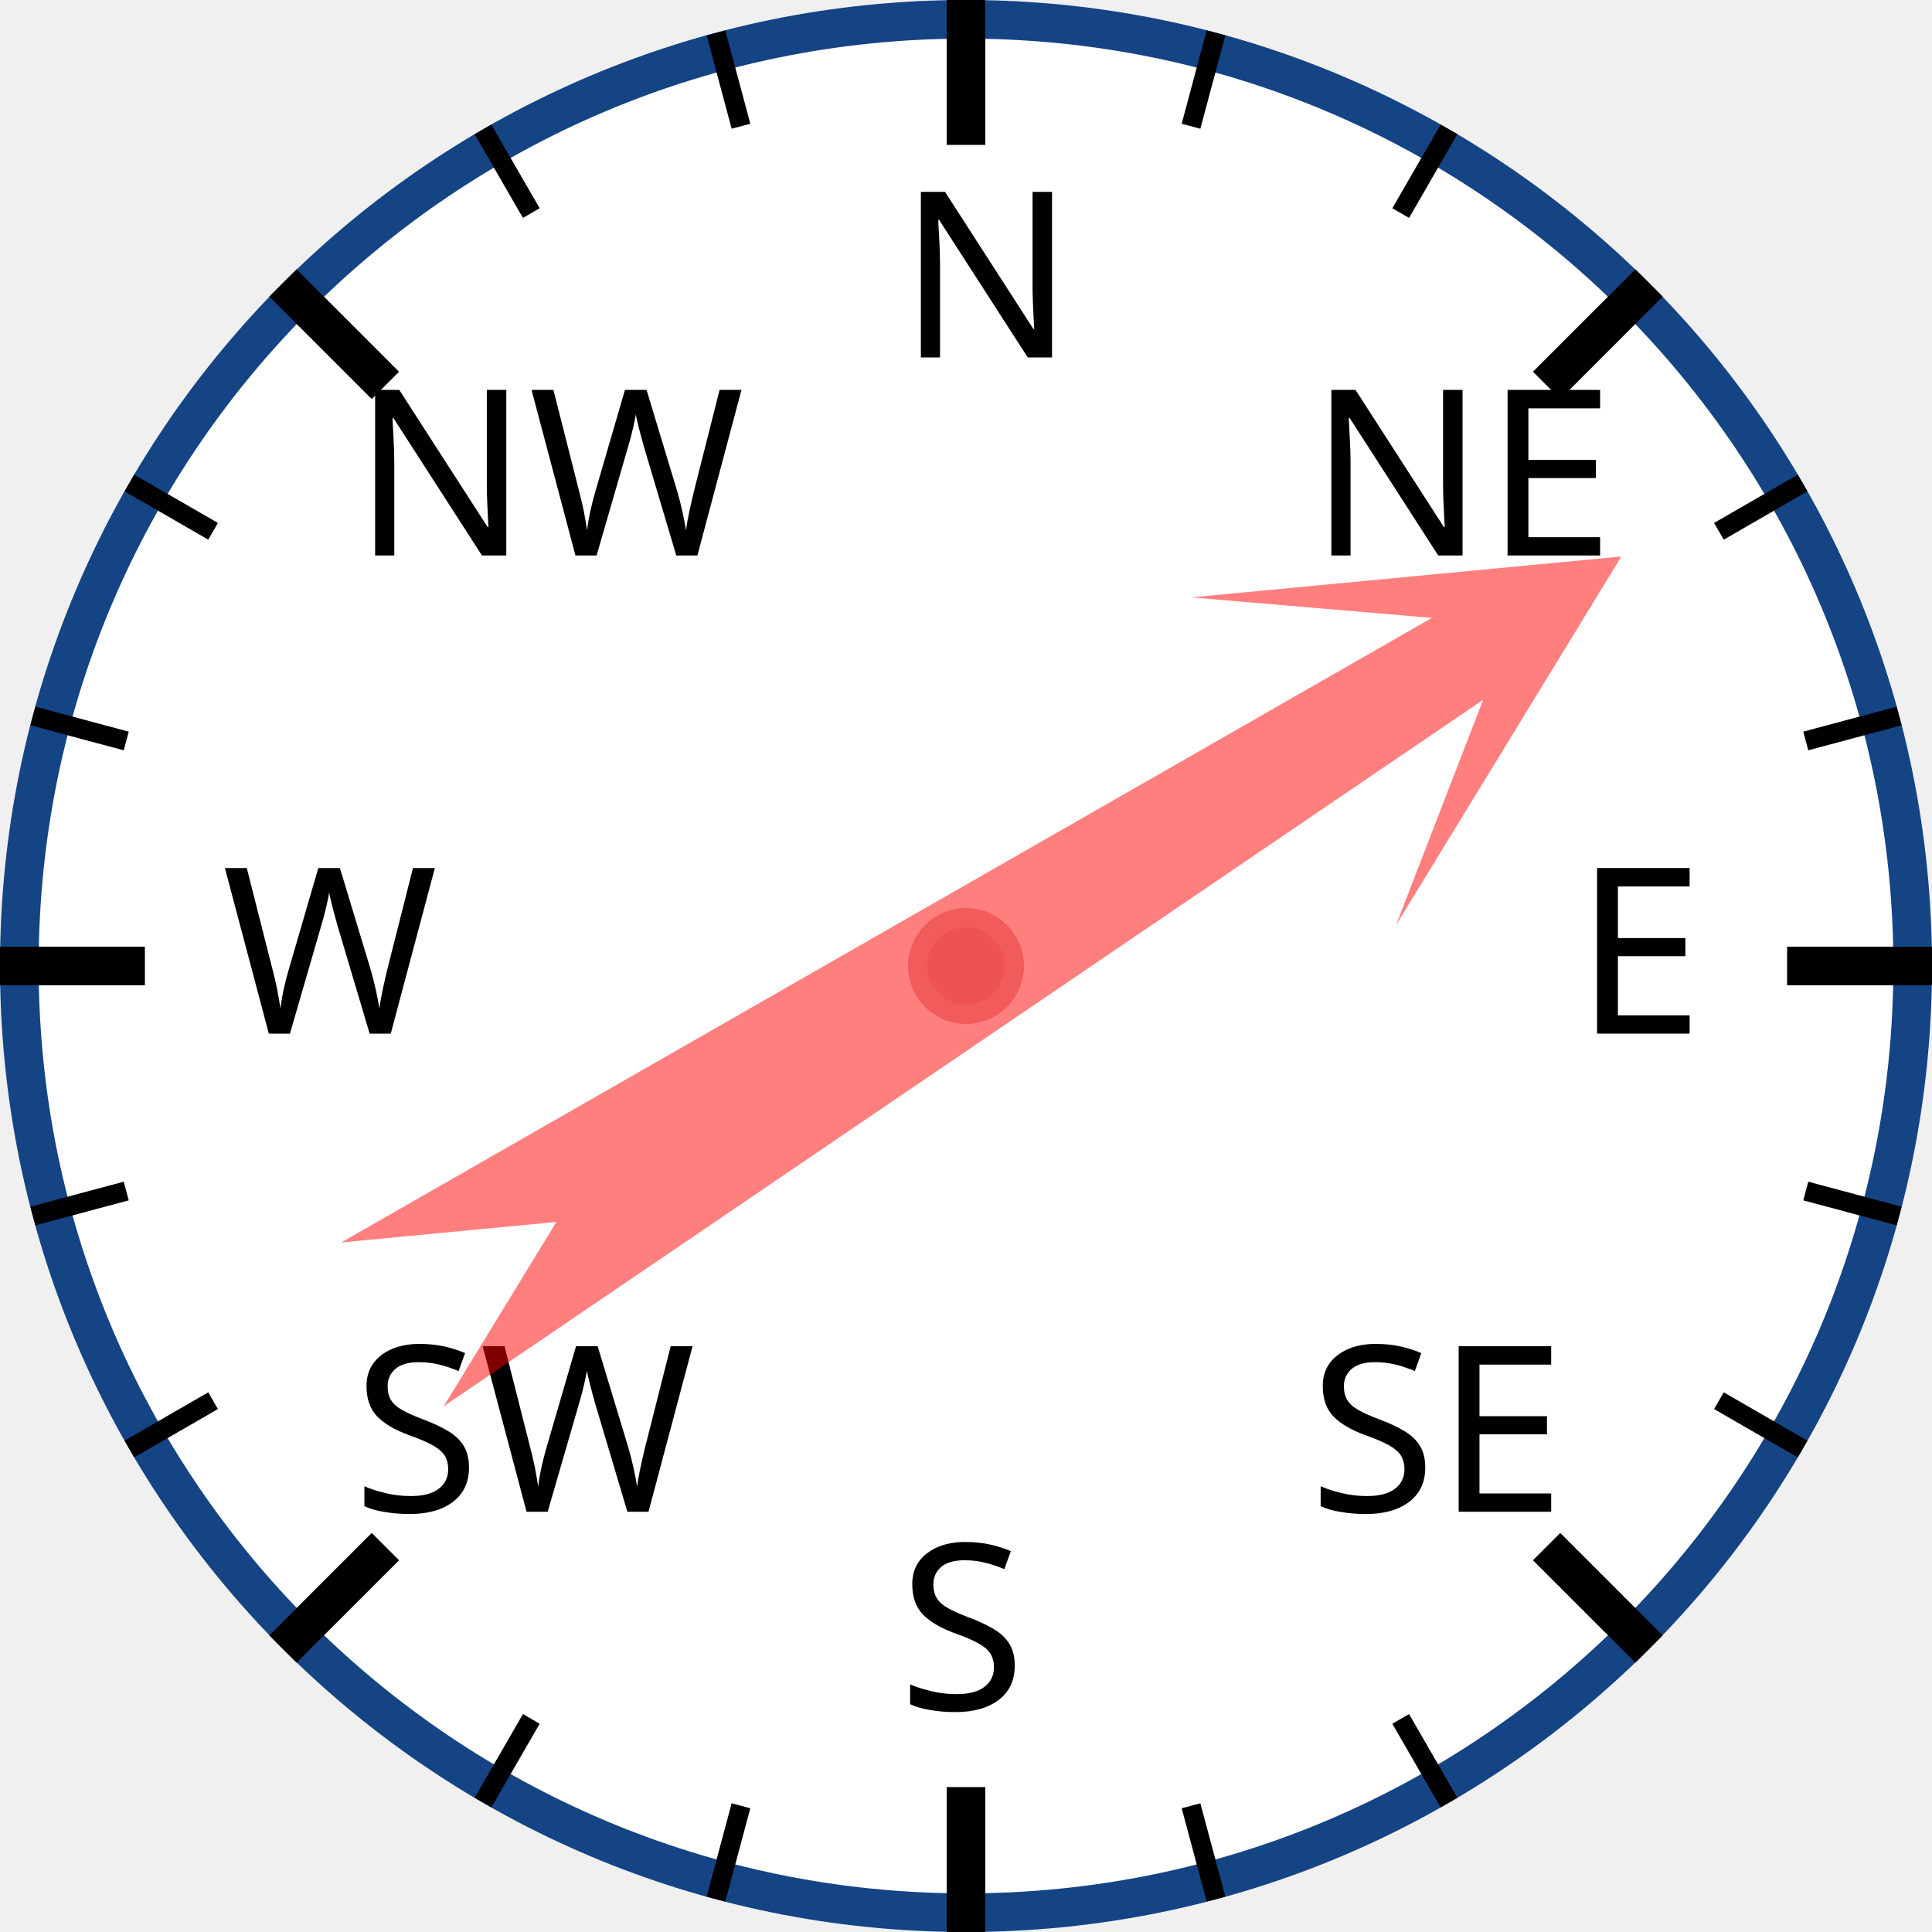
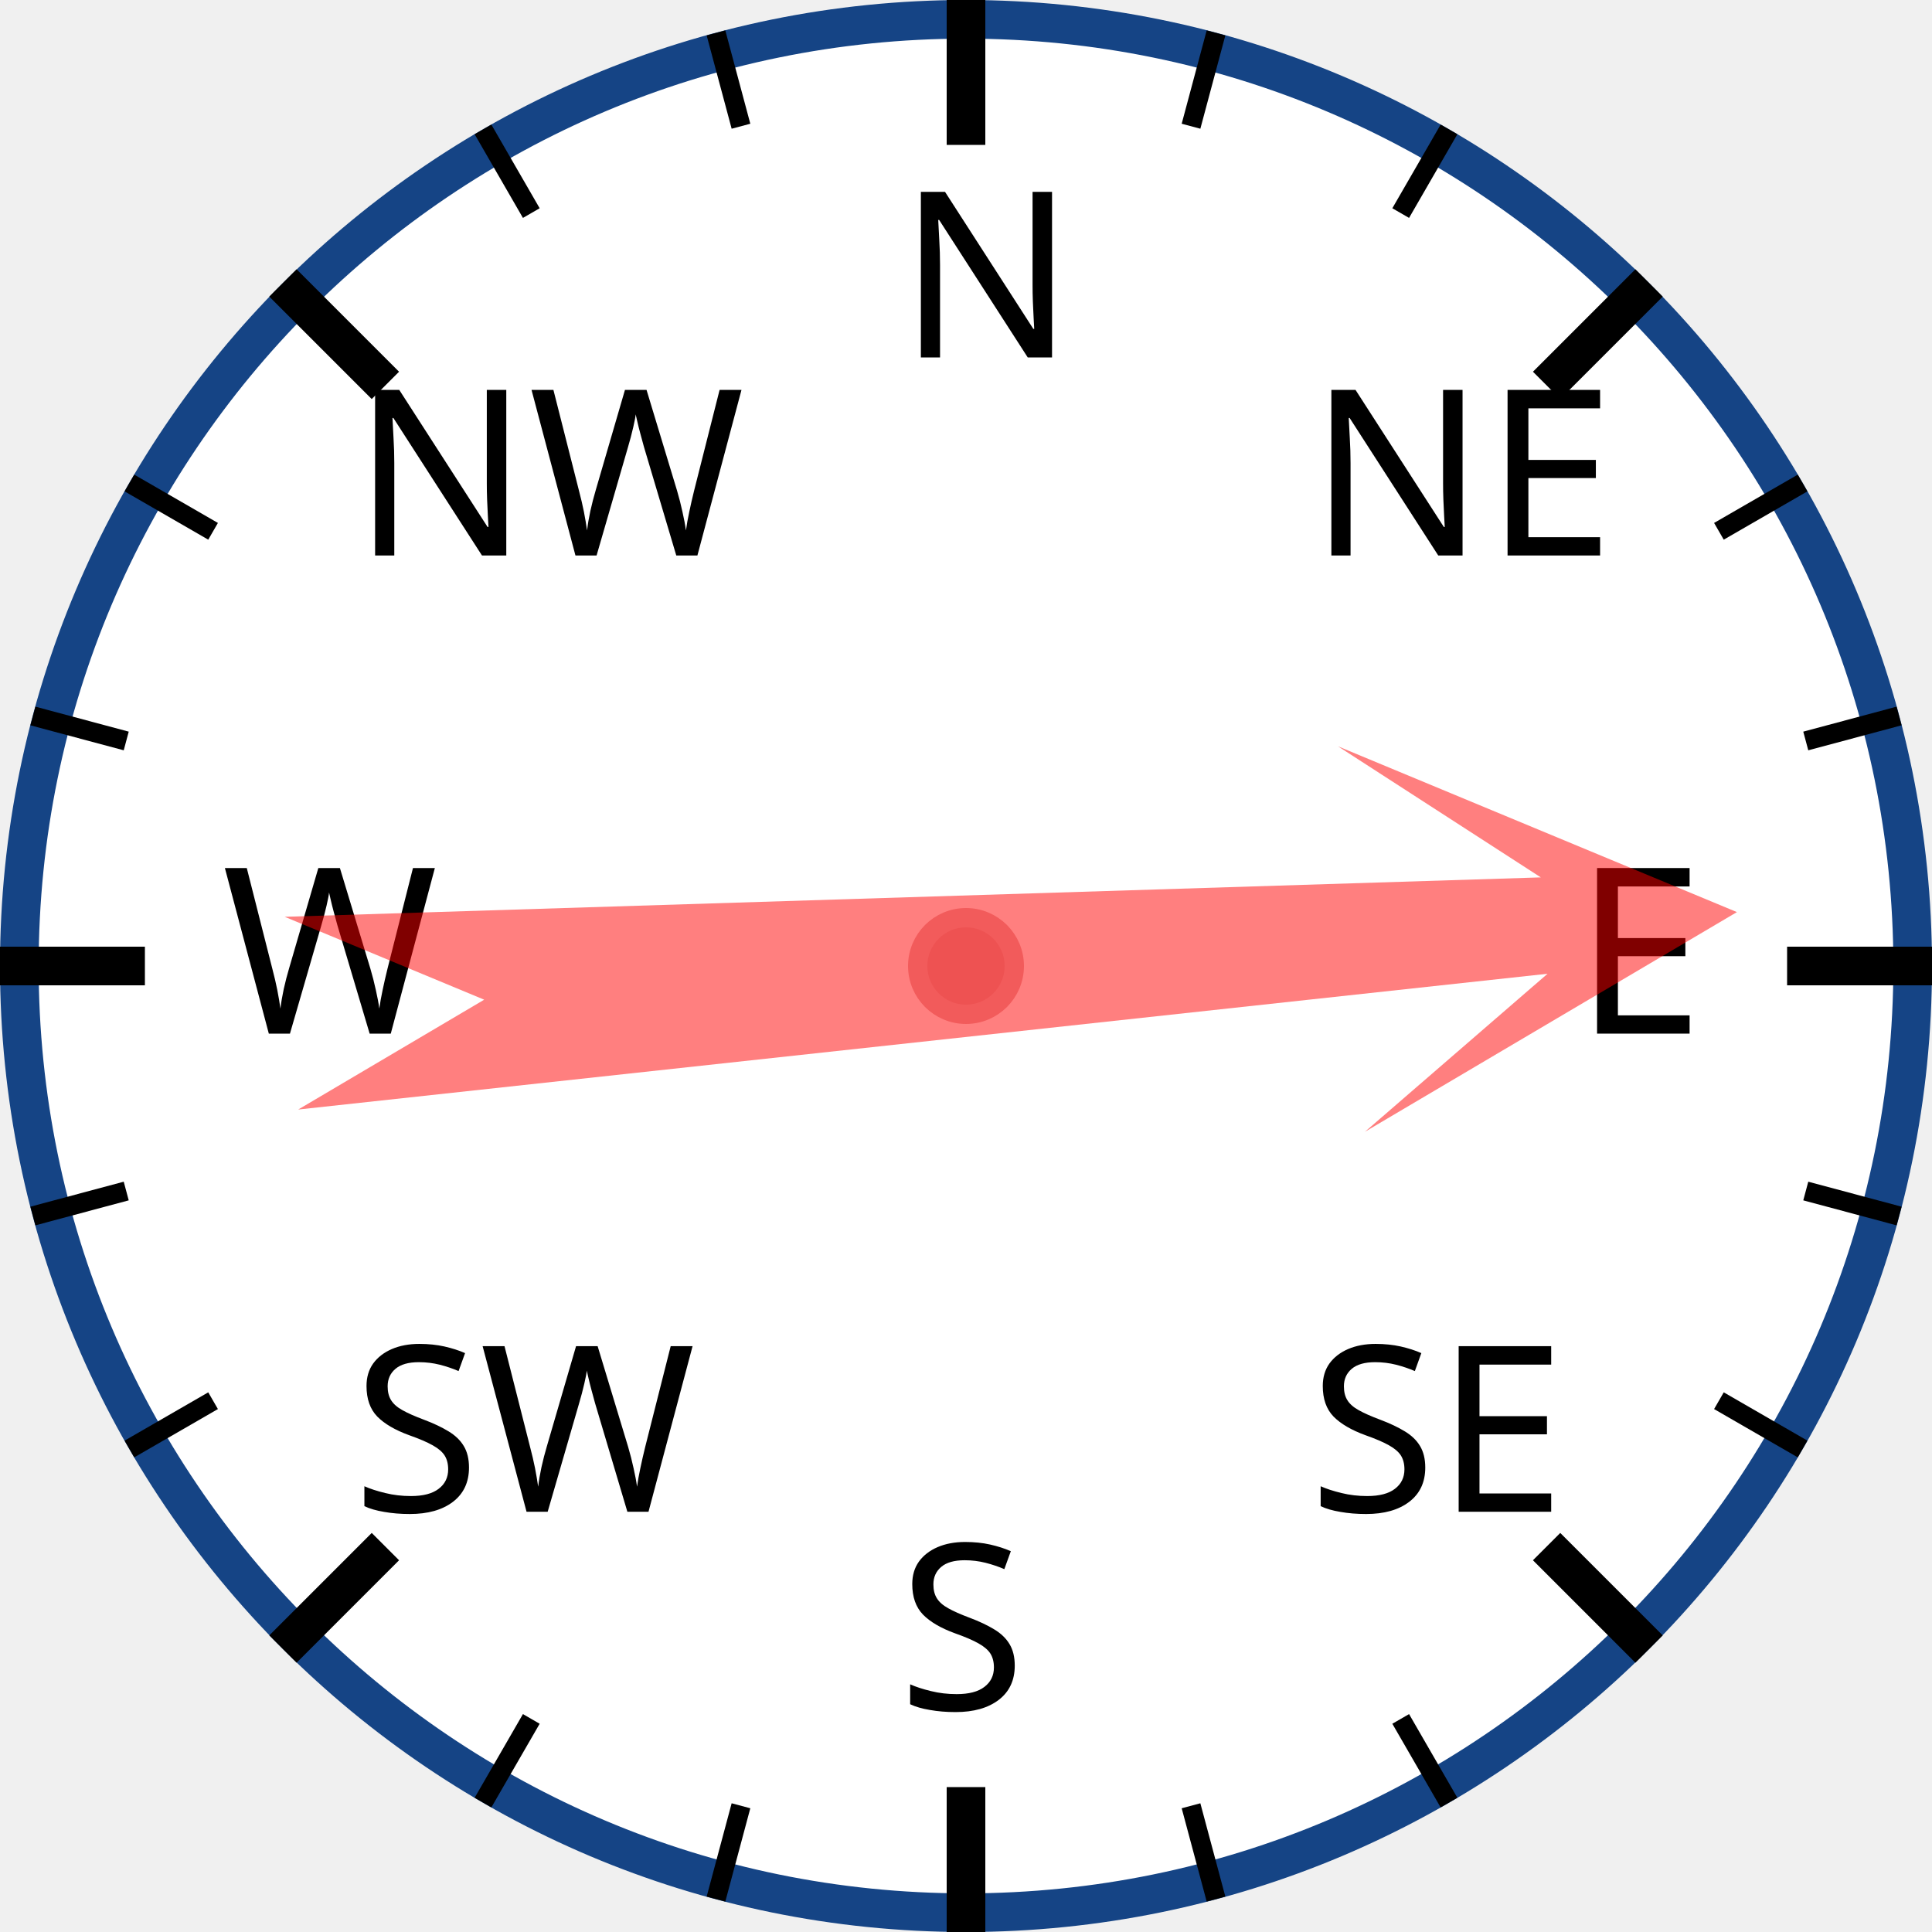
<svg xmlns="http://www.w3.org/2000/svg" width="120px" height="120px" viewBox="0 0 200 200">
  <circle cx="100" cy="100" r="98" style="fill: white; stroke: #154485; stroke-width: 4;" />
  <text x="93.0" y="37.0" style="font-family: sans-serif; font-size: 18pt;">N</text>
  <line x1="100.0" y1="0.0" x2="100.0" y2="15.0" style="stroke: black; stroke-width: 4;" />
  <line x1="74.118" y1="3.407" x2="76.706" y2="13.067" style="stroke: black; stroke-width: 2;" />
  <line x1="50" y1="13.397" x2="55" y2="22.058" style="stroke: black; stroke-width: 2;" />
  <text x="36.503" y="57.503" style="font-family: sans-serif; font-size: 18pt;">NW</text>
  <line x1="29.289" y1="29.289" x2="39.896" y2="39.896" style="stroke: black; stroke-width: 4;" />
  <line x1="13.397" y1="50" x2="22.058" y2="55" style="stroke: black; stroke-width: 2;" />
  <line x1="3.407" y1="74.118" x2="13.067" y2="76.706" style="stroke: black; stroke-width: 2;" />
  <text x="23.0" y="107.0" style="font-family: sans-serif; font-size: 18pt;">W</text>
  <line x1="0.0" y1="100.0" x2="15.0" y2="100.0" style="stroke: black; stroke-width: 4;" />
  <line x1="3.407" y1="125.882" x2="13.067" y2="123.294" style="stroke: black; stroke-width: 2;" />
  <line x1="13.397" y1="150" x2="22.058" y2="145" style="stroke: black; stroke-width: 2;" />
  <text x="36.503" y="156.497" style="font-family: sans-serif; font-size: 18pt;">SW</text>
  <line x1="29.289" y1="170.711" x2="39.896" y2="160.104" style="stroke: black; stroke-width: 4;" />
  <line x1="50" y1="186.603" x2="55" y2="177.942" style="stroke: black; stroke-width: 2;" />
  <line x1="74.118" y1="196.593" x2="76.706" y2="186.933" style="stroke: black; stroke-width: 2;" />
  <text x="93" y="177.0" style="font-family: sans-serif; font-size: 18pt;">S</text>
  <line x1="100" y1="200.0" x2="100" y2="185.0" style="stroke: black; stroke-width: 4;" />
  <line x1="125.882" y1="196.593" x2="123.294" y2="186.933" style="stroke: black; stroke-width: 2;" />
  <line x1="150.0" y1="186.603" x2="145.0" y2="177.942" style="stroke: black; stroke-width: 2;" />
  <text x="135.497" y="156.497" style="font-family: sans-serif; font-size: 18pt;">SE</text>
  <line x1="170.711" y1="170.711" x2="160.104" y2="160.104" style="stroke: black; stroke-width: 4;" />
  <line x1="186.603" y1="150" x2="177.942" y2="145" style="stroke: black; stroke-width: 2;" />
  <line x1="196.593" y1="125.882" x2="186.933" y2="123.294" style="stroke: black; stroke-width: 2;" />
  <text x="163.0" y="107" style="font-family: sans-serif; font-size: 18pt;">E</text>
  <line x1="200.0" y1="100" x2="185.0" y2="100" style="stroke: black; stroke-width: 4;" />
  <line x1="196.593" y1="74.118" x2="186.933" y2="76.706" style="stroke: black; stroke-width: 2;" />
  <line x1="186.603" y1="50" x2="177.942" y2="55" style="stroke: black; stroke-width: 2;" />
  <text x="135.497" y="57.503" style="font-family: sans-serif; font-size: 18pt;">NE</text>
  <line x1="170.711" y1="29.289" x2="160.104" y2="39.896" style="stroke: black; stroke-width: 4;" />
  <line x1="150" y1="13.397" x2="145" y2="22.058" style="stroke: black; stroke-width: 2;" />
  <line x1="125.882" y1="3.407" x2="123.294" y2="13.067" style="stroke: black; stroke-width: 2;" />
-   <polygon points="100 20 120 60 105 40 110 170 100 150 90 170 95 40 80 60" style="fill: red; fill-opacity: 0.5;" transform="rotate(58,100,100)" />
+   <polygon points="100 20 120 60 105 40 110 170 100 150 90 170 95 40 80 60" style="fill: red; fill-opacity: 0.5;" transform="rotate(86,100,100)" />
  <circle cx="100" cy="100" r="5" style="fill: #EE5252; stroke: #F25B5B; stroke-width: 2;" />
</svg>
